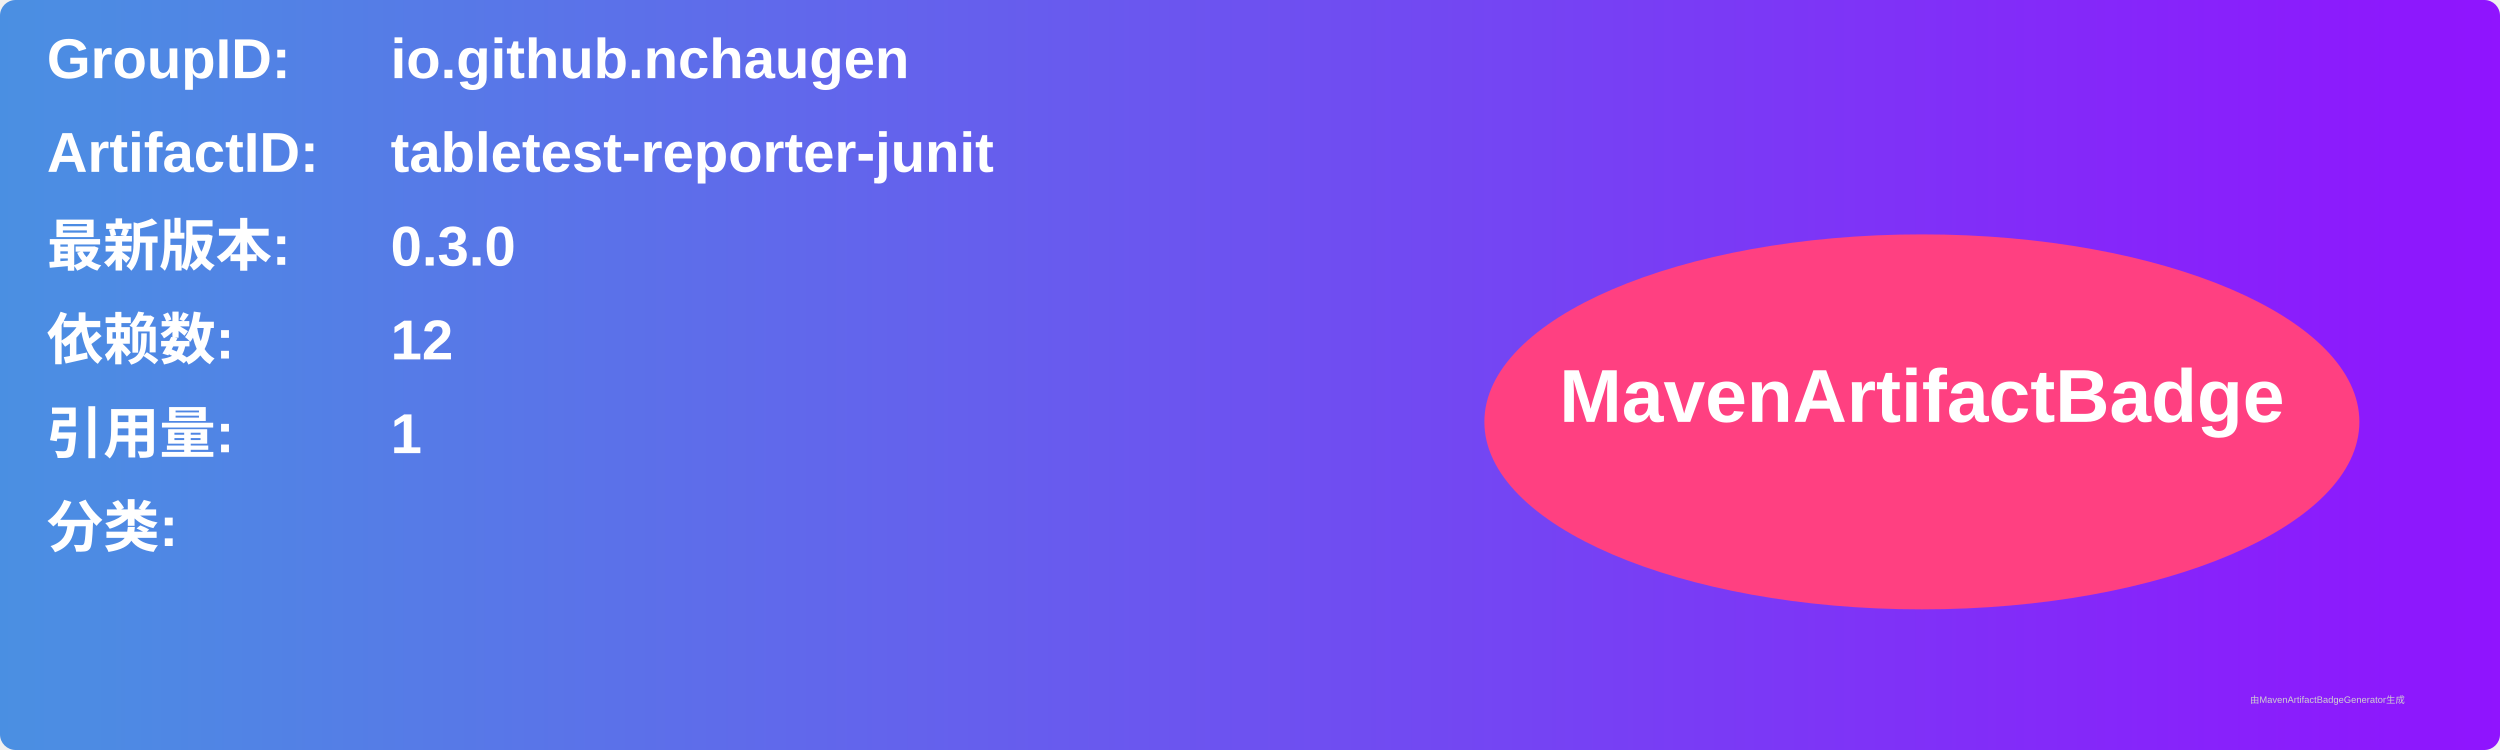
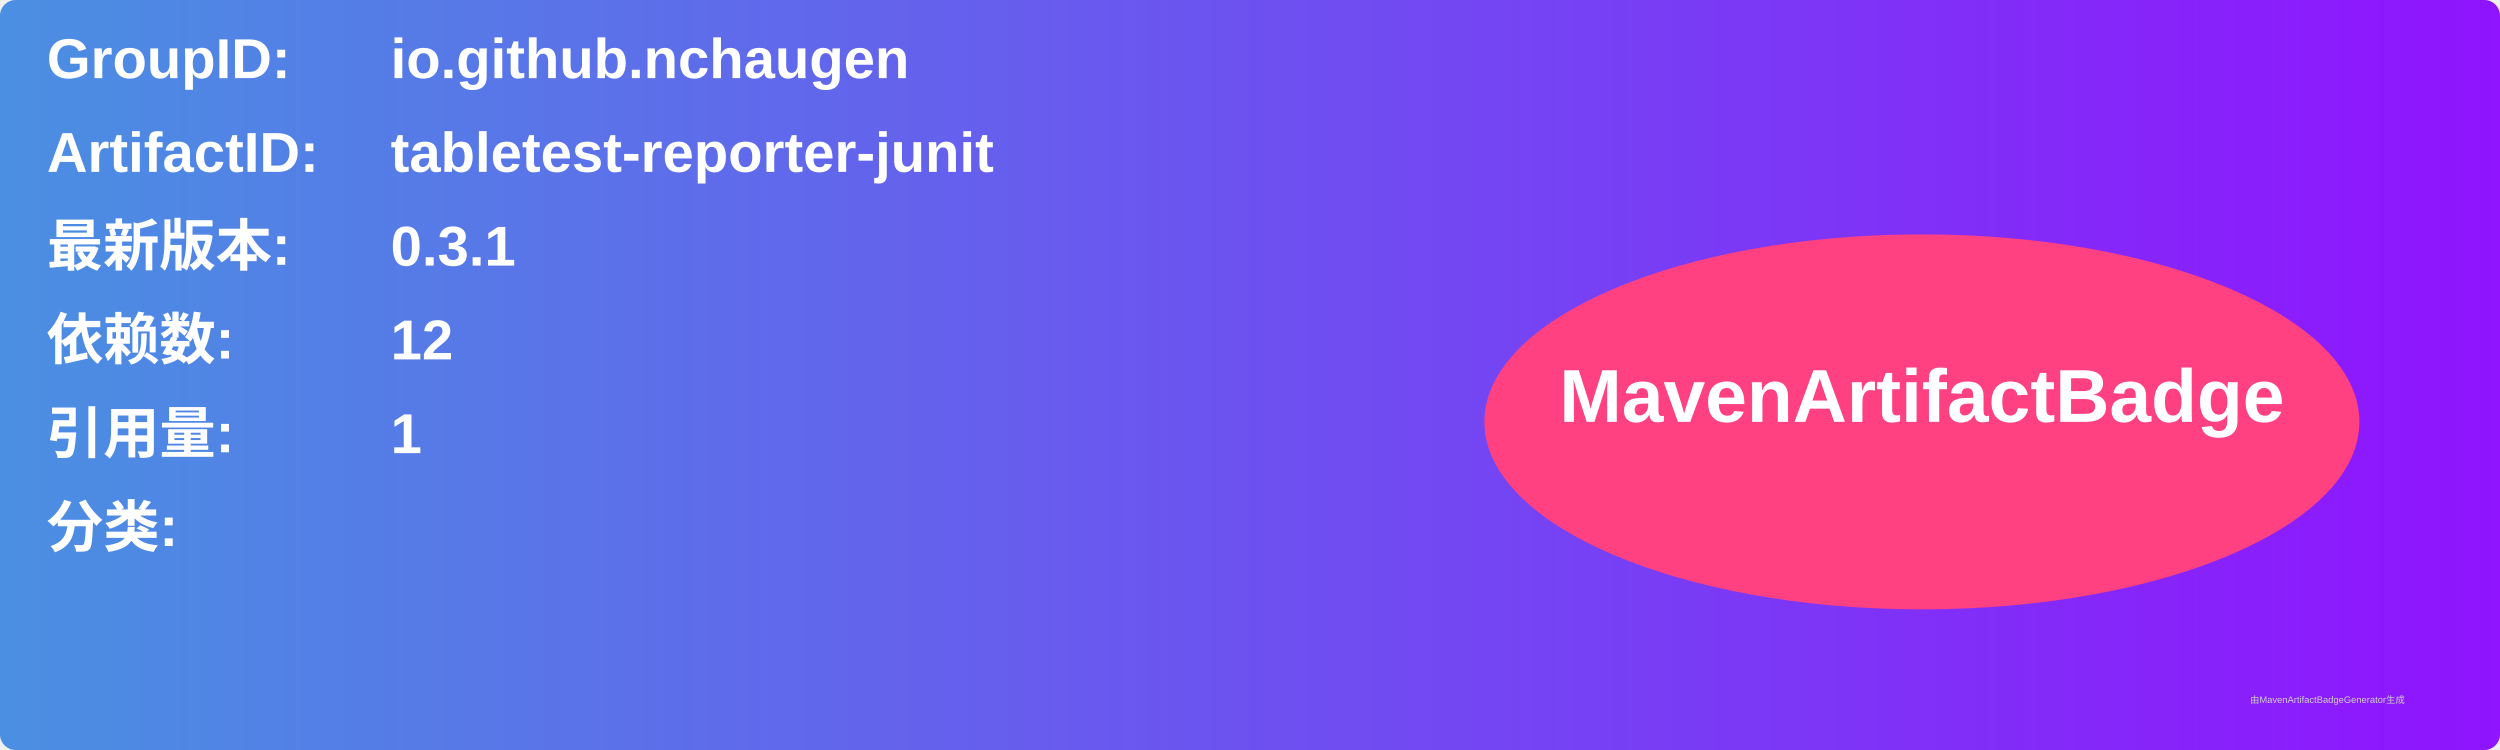
<svg xmlns="http://www.w3.org/2000/svg" width="800" height="240" viewBox="0 0 800 240">
  <linearGradient id="grad" x1="0%" y1="0%" x2="100%" y2="0%">
    <stop offset="0%" stop-color="#4a90e2" />
    <stop offset="100%" stop-color="#9013fe" />
  </linearGradient>
  <rect width="100%" height="100%" rx="5" ry="5" fill="url(#grad)" />
  <g transform="translate(15, 15)">
    <text x="0" y="10" font-family="Arial" font-size="18" fill="white" font-weight="bold" width="260">GroupID:</text>
    <text x="110" y="10" font-family="Arial" font-size="18" fill="white" font-weight="bold" width="460">io.github.nchaugen</text>
    <text x="0" y="40" font-family="Arial" font-size="18" fill="white" font-weight="bold" width="260">ArtifactID:</text>
    <text x="110" y="40" font-family="Arial" font-size="18" fill="white" font-weight="bold" width="460">tabletest-reporter-junit</text>
    <text x="0" y="70" font-family="Arial" font-size="18" fill="white" font-weight="bold">最新版本:</text>
    <text x="110" y="70" font-family="Arial" font-size="18" fill="white" font-weight="bold">
-       <tspan font-weight="bold">0.3.0</tspan>
+       <tspan font-weight="bold">0.3.1</tspan>
    </text>
    <text x="0" y="100" font-family="Arial" font-size="18" fill="white" font-weight="bold">依赖数: </text>
    <text x="110" y="100" font-family="Arial" font-size="18" fill="white">
      <tspan font-weight="bold">12</tspan>
    </text>
    <text x="0" y="130" font-family="Arial" font-size="18" fill="white" font-weight="bold">引用量: </text>
    <text x="110" y="130" font-family="Arial" font-size="18" fill="white">
      <tspan font-weight="bold">1</tspan>
    </text>
    <text x="0" y="160" font-family="Arial" font-size="18" fill="white" font-weight="bold">分类:</text>
    <text x="10" y="190" font-family="Arial" font-size="10" fill="white">
      <tspan font-weight="bold" />
    </text>
    <ellipse cx="600" cy="120" rx="140" ry="60" fill="#ff4081" />
    <text x="600" y="120" text-anchor="middle" font-family="Arial" font-size="24" fill="white" font-weight="bold">MavenArtifactBadge</text>
  </g>
  <text x="720" y="225" font-family="Arial" font-size="3" fill="#d0d0d0">由MavenArtifactBadgeGenerator生成</text>
</svg>
